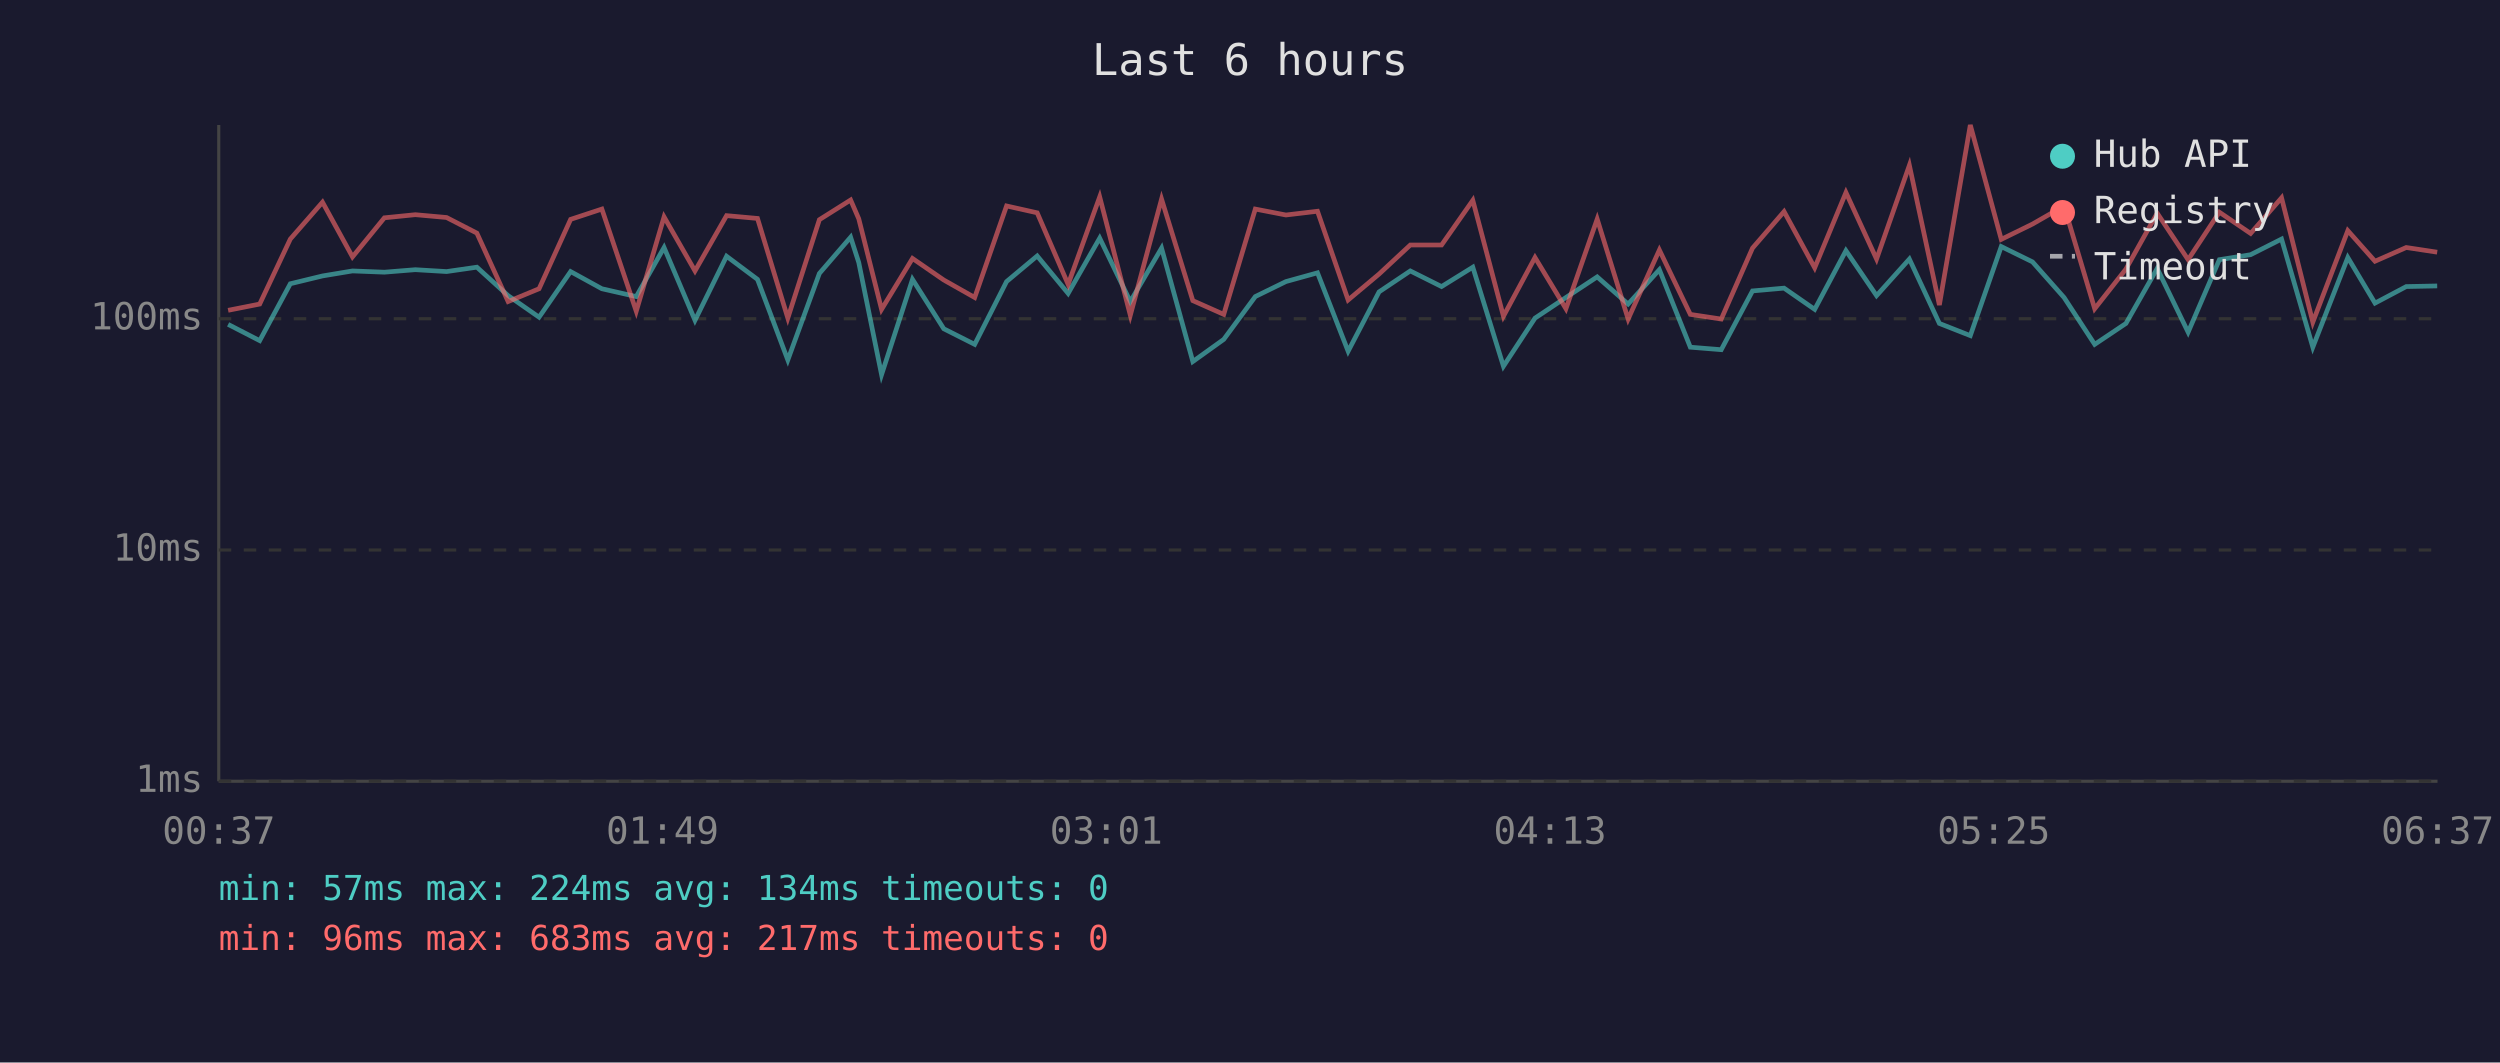
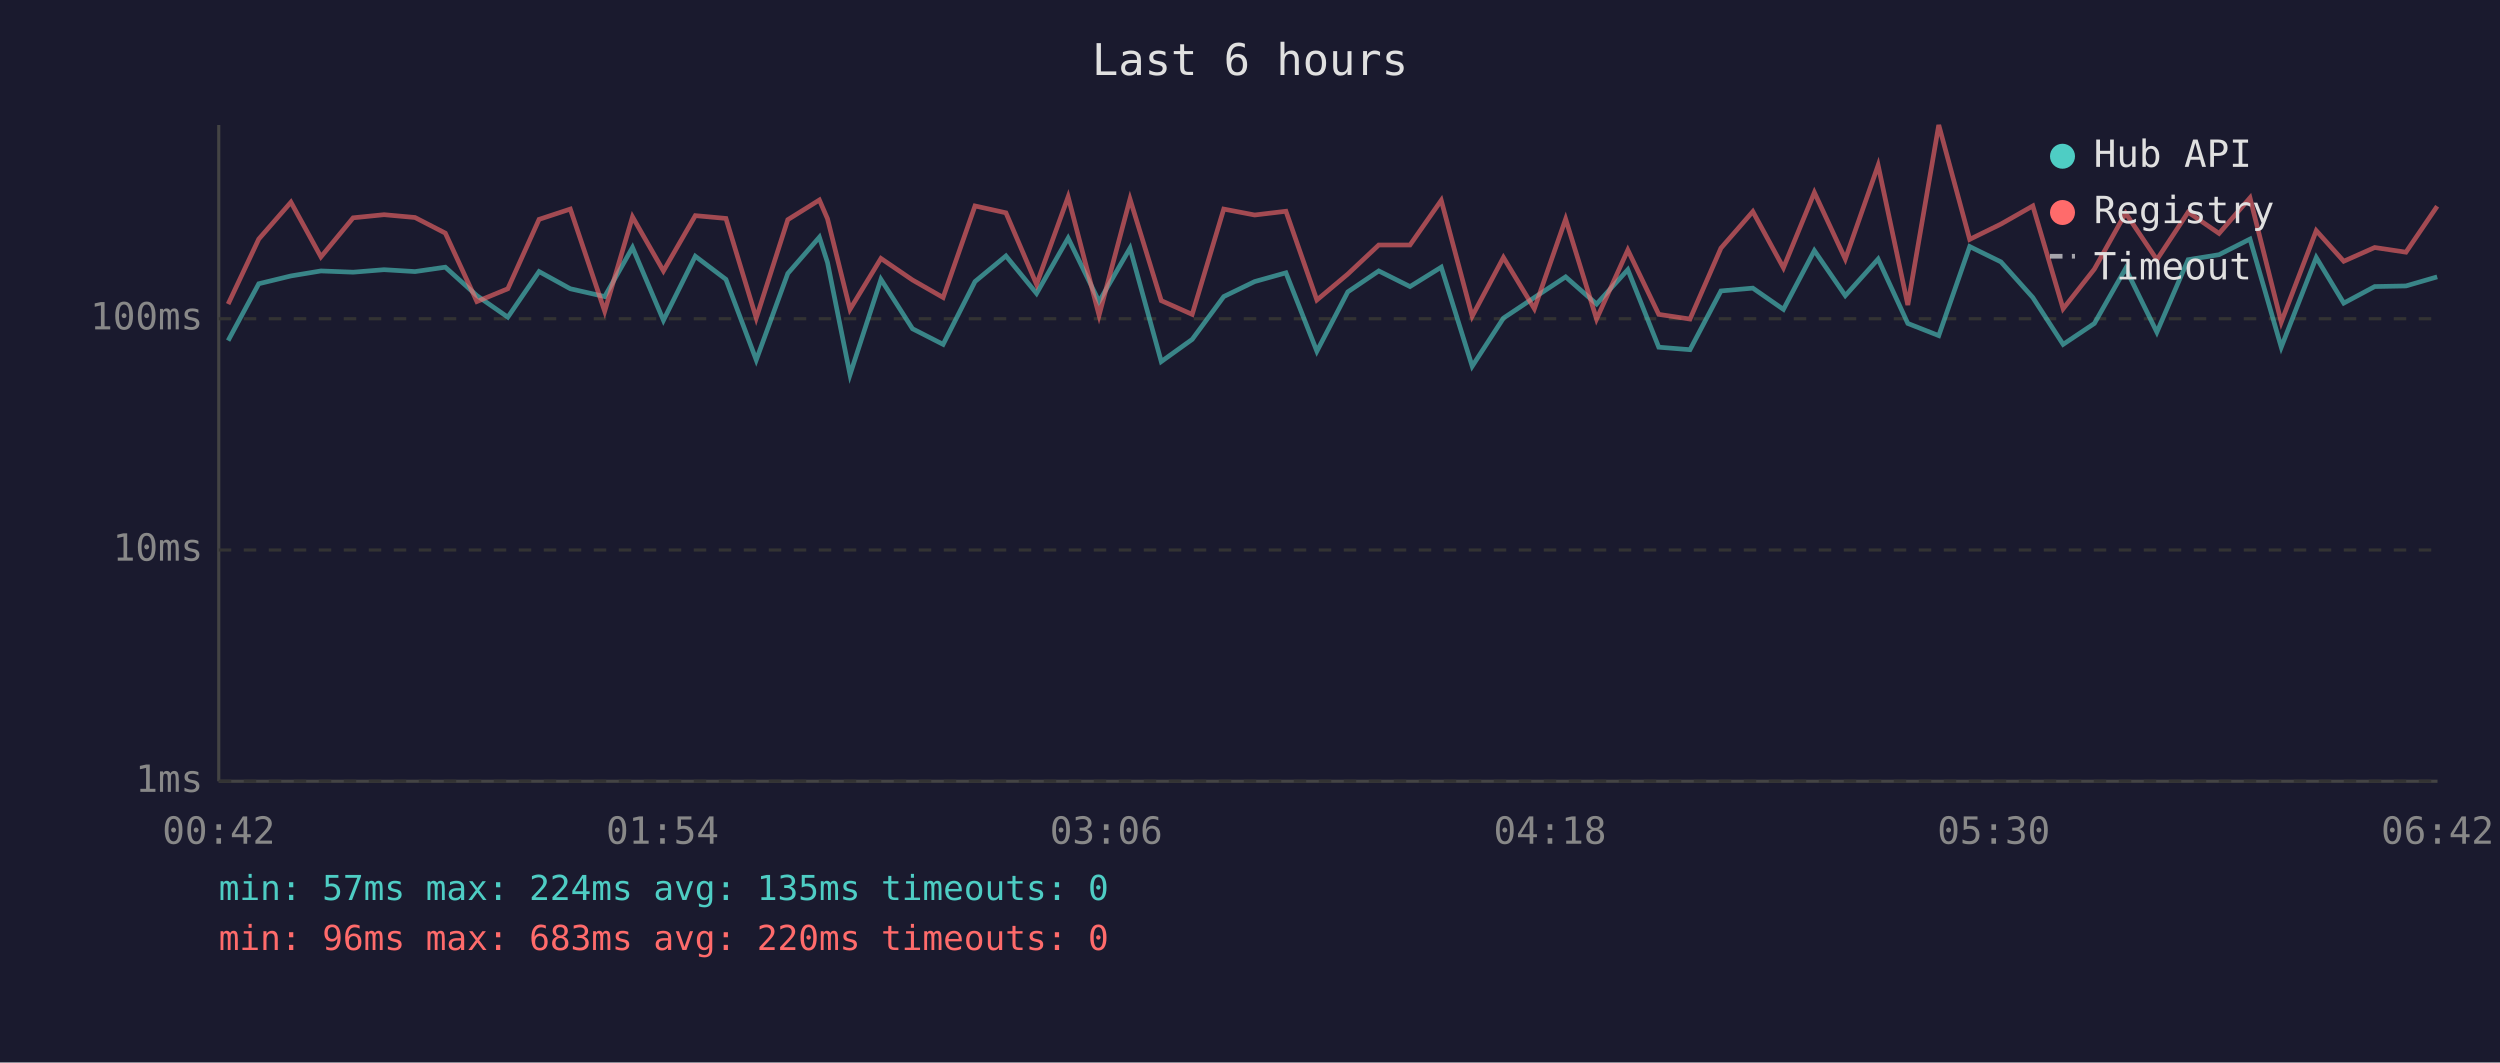
<svg xmlns="http://www.w3.org/2000/svg" viewBox="0 0 800 340" font-family="monospace" font-size="12">
  <rect width="800" height="340" fill="#1a1a2e" />
  <text x="400" y="24" fill="#e0e0e0" font-size="14" text-anchor="middle">Last 6 hours</text>
  <line x1="70" y1="40" x2="70" y2="250" stroke="#444" stroke-width="1" />
  <line x1="70" y1="250" x2="780" y2="250" stroke="#444" stroke-width="1" />
  <line x1="70" y1="250" x2="780" y2="250" stroke="#333" stroke-width="1" stroke-dasharray="4" />
  <text x="65" y="250" fill="#888" text-anchor="end" dominant-baseline="middle">1ms</text>
  <line x1="70" y1="176" x2="780" y2="176" stroke="#333" stroke-width="1" stroke-dasharray="4" />
  <text x="65" y="176" fill="#888" text-anchor="end" dominant-baseline="middle">10ms</text>
  <line x1="70" y1="102" x2="780" y2="102" stroke="#333" stroke-width="1" stroke-dasharray="4" />
  <text x="65" y="102" fill="#888" text-anchor="end" dominant-baseline="middle">100ms</text>
-   <text x="70" y="270" fill="#888" text-anchor="middle">00:37</text>
-   <text x="212" y="270" fill="#888" text-anchor="middle">01:49</text>
-   <text x="354" y="270" fill="#888" text-anchor="middle">03:01</text>
-   <text x="496" y="270" fill="#888" text-anchor="middle">04:13</text>
-   <text x="638" y="270" fill="#888" text-anchor="middle">05:25</text>
-   <text x="780" y="270" fill="#888" text-anchor="middle">06:37</text>
-   <polyline points="73.0,103.8 83.1,109.0 92.9,90.8 103.2,88.3 112.8,86.7 123.0,87.1 132.9,86.3 142.9,86.9 152.6,85.5 162.6,94.6 172.5,101.5 182.6,86.9 192.6,92.4 203.6,94.9 212.5,79.2 222.4,102.5 232.5,82.0 242.4,89.4 252.1,115.2 262.2,87.5 272.2,75.9 274.8,84.0 282.1,119.9 292.0,89.4 302.0,105.2 311.9,110.2 322.1,90.1 331.9,81.9 341.8,93.9 351.9,76.2 361.7,96.5 371.7,79.4 381.7,115.7 391.6,108.6 401.7,94.9 411.5,90.1 421.6,87.3 431.4,112.4 441.3,93.4 451.3,86.7 461.3,91.7 471.3,85.5 481.1,117.2 491.2,101.8 501.1,95.2 511.1,88.6 521.0,97.3 531.0,86.3 540.9,111.1 550.8,111.9 560.8,93.1 570.9,92.2 580.7,99.0 590.7,80.2 600.5,94.6 611.0,82.9 620.6,103.5 630.5,107.4 640.4,78.9 650.4,83.8 660.5,95.2 670.3,110.2 680.3,103.5 690.3,85.9 700.2,106.3 710.2,83.1 720.2,81.5 730.1,76.5 740.1,111.1 751.3,82.4 760.0,97.0 770.0,91.7 779.9,91.5" fill="none" stroke="#4ecdc4" stroke-width="1.5" opacity="0.6" />
-   <polyline points="73.0,99.3 83.1,97.3 92.9,76.5 103.2,64.7 112.8,82.2 123.0,69.7 132.9,68.7 142.9,69.6 152.6,74.6 162.6,96.5 172.5,92.4 182.6,70.2 192.6,66.9 203.6,99.6 212.5,69.4 222.4,86.7 232.5,69.0 242.4,69.9 252.1,101.8 262.2,70.3 272.2,64.0 274.8,70.0 282.1,99.0 292.0,82.7 302.0,89.6 311.9,95.2 322.1,65.9 331.9,68.1 341.8,91.0 351.9,63.0 361.7,100.9 371.7,63.7 381.7,96.2 391.6,100.6 401.7,66.9 411.5,68.8 421.6,67.6 431.4,96.0 441.3,87.7 451.3,78.4 461.3,78.4 471.3,64.1 481.1,101.2 491.2,82.4 501.1,98.8 511.1,70.1 521.0,102.1 531.0,80.0 540.9,100.6 550.8,102.1 560.8,79.4 570.9,67.7 580.7,85.7 590.7,61.6 600.5,82.9 611.0,52.9 620.6,97.6 630.5,40.0 640.4,76.6 650.4,71.7 660.5,65.9 670.3,98.8 680.3,86.1 690.3,68.2 700.2,83.1 710.2,67.9 720.2,74.7 730.1,63.3 740.1,103.1 751.3,73.8 760.0,83.6 770.0,79.2 779.9,80.7" fill="none" stroke="#ff6b6b" stroke-width="1.5" opacity="0.6" />
+   <text x="70" y="270" fill="#888" text-anchor="middle">00:42</text>
+   <text x="212" y="270" fill="#888" text-anchor="middle">01:54</text>
+   <text x="354" y="270" fill="#888" text-anchor="middle">03:06</text>
+   <text x="496" y="270" fill="#888" text-anchor="middle">04:18</text>
+   <text x="638" y="270" fill="#888" text-anchor="middle">05:30</text>
+   <text x="780" y="270" fill="#888" text-anchor="middle">06:42</text>
+   <polyline points="73.0,109.0 82.8,90.8 93.1,88.3 102.7,86.7 113.0,87.1 122.9,86.3 132.8,86.9 142.5,85.5 152.6,94.6 162.5,101.5 172.5,86.9 182.5,92.4 193.5,94.9 202.4,79.2 212.3,102.5 222.5,82.0 232.3,89.4 242.0,115.2 252.1,87.5 262.2,75.9 264.8,84.0 272.0,119.9 281.9,89.4 292.0,105.2 301.8,110.2 312.0,90.1 321.9,81.9 331.7,93.9 341.8,76.2 351.7,96.5 361.6,79.4 371.6,115.7 381.5,108.6 391.6,94.9 401.5,90.1 411.5,87.3 421.4,112.4 431.3,93.4 441.2,86.7 451.2,91.7 461.2,85.5 471.1,117.2 481.1,101.8 491.0,95.2 501.0,88.6 510.9,97.3 520.9,86.3 530.8,111.1 540.8,111.9 550.7,93.1 560.9,92.2 570.7,99.0 580.6,80.2 590.5,94.6 601.0,82.9 610.5,103.5 620.4,107.4 630.3,78.9 640.3,83.8 650.5,95.2 660.2,110.2 670.2,103.5 680.2,85.9 690.2,106.3 700.2,83.1 710.1,81.5 720.0,76.5 730.0,111.1 741.2,82.4 750.0,97.0 759.9,91.7 769.9,91.5 779.9,88.6" fill="none" stroke="#4ecdc4" stroke-width="1.5" opacity="0.6" />
+   <polyline points="73.0,97.3 82.8,76.5 93.1,64.7 102.7,82.2 113.0,69.7 122.9,68.7 132.8,69.6 142.5,74.6 152.6,96.5 162.5,92.4 172.5,70.2 182.5,66.9 193.5,99.6 202.4,69.4 212.3,86.7 222.5,69.0 232.3,69.9 242.0,101.8 252.1,70.3 262.2,64.0 264.8,70.0 272.0,99.0 281.9,82.7 292.0,89.6 301.8,95.2 312.0,65.9 321.9,68.1 331.7,91.0 341.8,63.0 351.7,100.9 361.6,63.7 371.6,96.2 381.5,100.6 391.6,66.9 401.5,68.8 411.5,67.6 421.4,96.0 431.3,87.7 441.2,78.4 451.2,78.4 461.2,64.1 471.1,101.2 481.1,82.4 491.0,98.8 501.0,70.1 510.9,102.1 520.9,80.0 530.8,100.6 540.8,102.1 550.7,79.4 560.9,67.7 570.7,85.7 580.6,61.6 590.5,82.9 601.0,52.9 610.5,97.6 620.4,40.0 630.3,76.6 640.3,71.7 650.5,65.9 660.2,98.8 670.2,86.1 680.2,68.2 690.2,83.1 700.2,67.9 710.1,74.7 720.0,63.3 730.0,103.1 741.2,73.8 750.0,83.6 759.9,79.2 769.9,80.7 779.9,66.0" fill="none" stroke="#ff6b6b" stroke-width="1.5" opacity="0.6" />
  <circle cx="660" cy="50" r="4" fill="#4ecdc4" />
  <text x="670" y="50" fill="#e0e0e0" dominant-baseline="middle">Hub API</text>
  <circle cx="660" cy="68" r="4" fill="#ff6b6b" />
  <text x="670" y="68" fill="#e0e0e0" dominant-baseline="middle">Registry</text>
  <line x1="656" y1="82" x2="664" y2="82" stroke="#e0e0e0" stroke-width="1.5" stroke-dasharray="4,3" opacity="0.7" />
  <text x="670" y="86" fill="#e0e0e0" dominant-baseline="middle">Timeout</text>
-   <text x="70" y="288" fill="#4ecdc4" font-size="11">min: 57ms  max: 224ms  avg: 134ms  timeouts: 0</text>
-   <text x="70" y="304" fill="#ff6b6b" font-size="11">min: 96ms  max: 683ms  avg: 217ms  timeouts: 0</text>
+   <text x="70" y="288" fill="#4ecdc4" font-size="11">min: 57ms  max: 224ms  avg: 135ms  timeouts: 0</text>
+   <text x="70" y="304" fill="#ff6b6b" font-size="11">min: 96ms  max: 683ms  avg: 220ms  timeouts: 0</text>
</svg>
